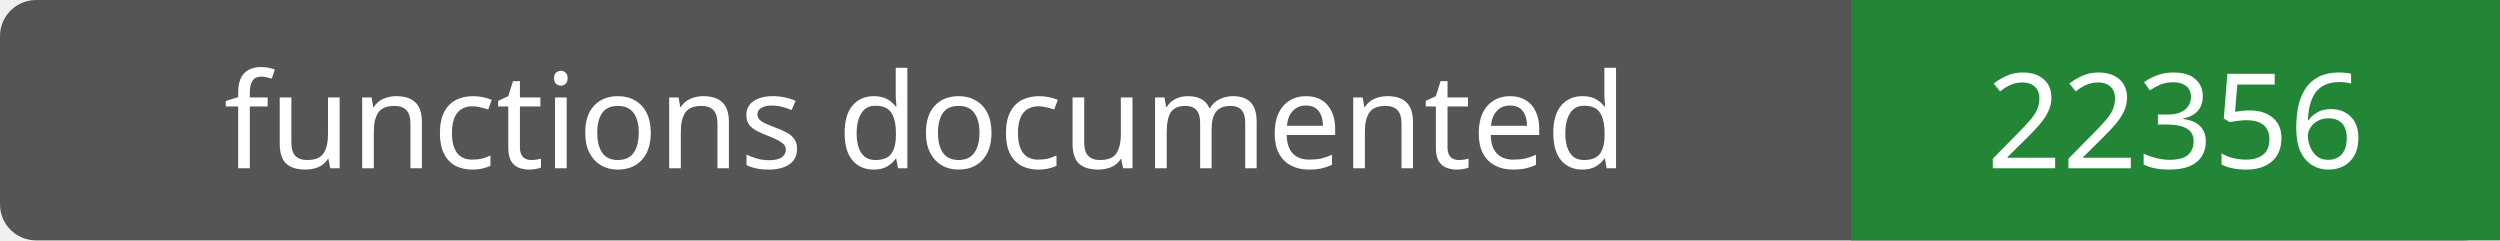
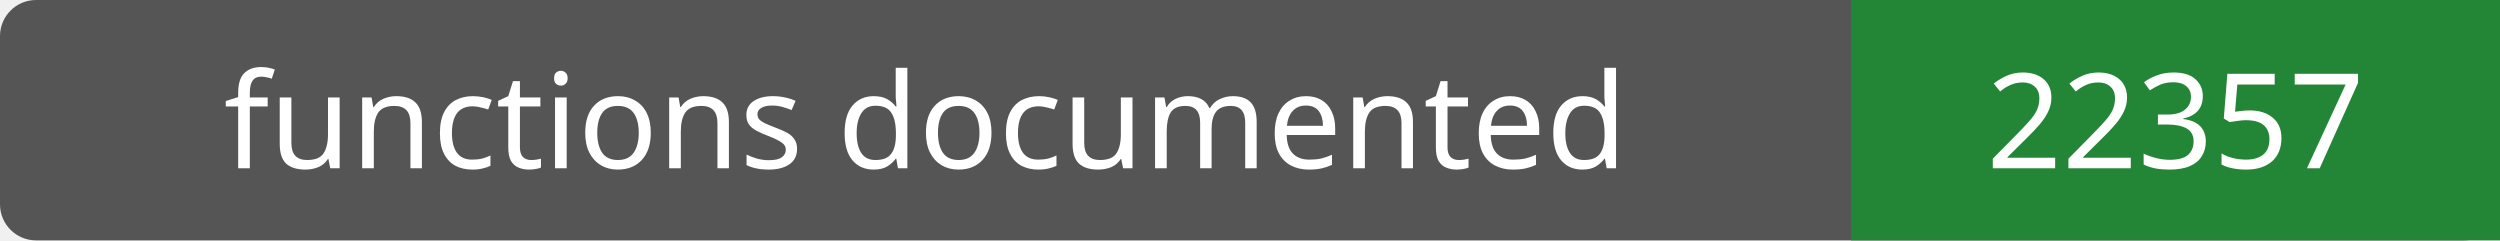
- <svg xmlns="http://www.w3.org/2000/svg" width="208" height="20" role="img" aria-label="functions documented: 22356">
+ <svg xmlns="http://www.w3.org/2000/svg" width="208" height="20" role="img" aria-label="functions documented: 22357">
  <rect width="208" height="20" rx="3" fill="#555" />
  <path fill="#238636" d="M154 0h54v20H154z" />
  <g fill="#fff" text-anchor="middle" font-family="Verdana,sans-serif" font-size="11">
    <text x="77.0" y="14">functions documented</text>
-     <text x="181.0" y="14">22356</text>
+     <text x="181.0" y="14">22357</text>
  </g>
</svg>
